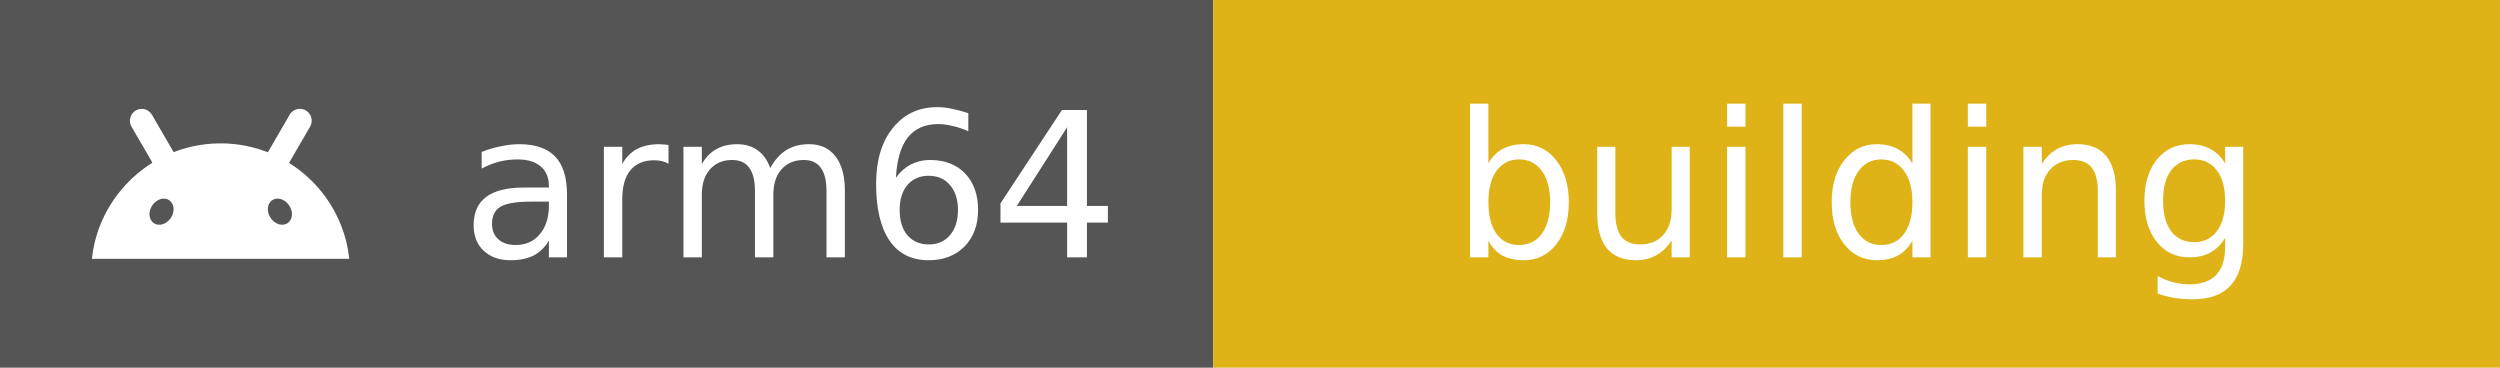
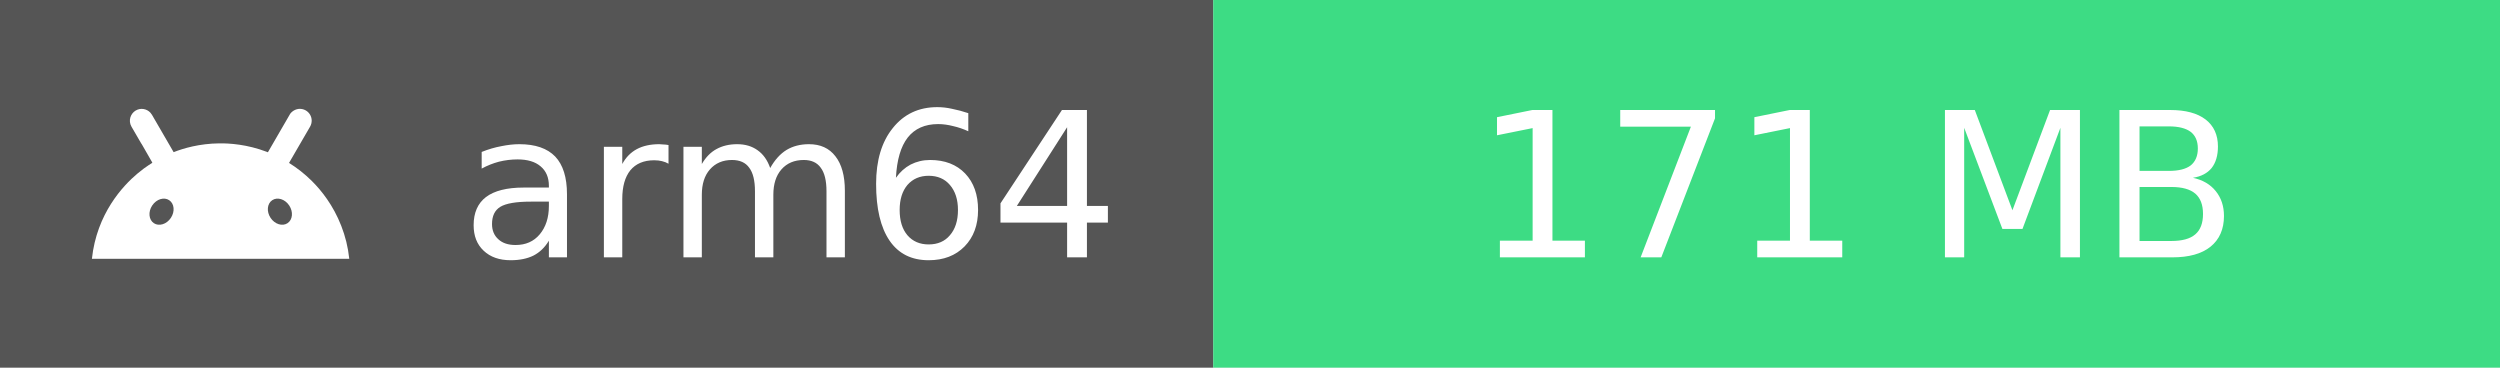
- <svg xmlns="http://www.w3.org/2000/svg" width="136" height="20" role="img" aria-label="arm64: building">
+ <svg xmlns="http://www.w3.org/2000/svg" width="136" height="20" role="img" aria-label="arm64: 171 MB">
  <rect width="66" height="20" fill="#555" />
-   <rect x="66" width="70" height="20" fill="#DFB317" />
+   <rect x="66" width="70" height="20" fill="#3DDC84" />
  <svg x="5" y="3" width="14" height="14" viewBox="0 0 24 24">
    <path fill="#fff" d="M18.439 5.559c-.675 1.166-1.352 2.332-2.027 3.498-.037-.015-.074-.029-.111-.043-1.825-.696-3.484-.8-4.42-.787-1.855.018-3.354.464-4.26.82-.084-.149-1.753-3.021-2.022-3.486a1.145 1.145 0 0 0-.141-.191c-.331-.364-.905-.486-1.379-.203-.475.282-.714.936-.389 1.502 1.947 3.37-.097-.216 1.947 3.359.017.031-.495.264-1.393 1.018C2.899 12.176.452 14.772 0 18.99h24c-.119-1.111-.369-2.099-.746-3.068-.744-1.912-1.843-3.293-2.74-4.184a12.105 12.105 0 0 0-2.131-1.688c.659-1.122 1.312-2.256 1.965-3.385.208-.361.189-.796-.008-1.119a1.1 1.1 0 0 0-.852-.533c-.522-.054-.939.313-1.049.545zm-.039 8.461c.394.593.324 1.331-.156 1.65-.48.32-1.188.099-1.582-.494-.394-.593-.324-1.331.156-1.65.473-.315 1.181-.109 1.582.494zM7.207 13.527c.48.32.551 1.058.156 1.65-.394.593-1.104.814-1.584.494-.48-.32-.55-1.058-.156-1.65.401-.602 1.109-.811 1.584-.494z" />
  </svg>
  <g fill="#fff" font-family="Verdana,Geneva,DejaVu Sans,sans-serif" font-size="11" text-anchor="middle">
    <text x="43" y="14">arm64</text>
-     <text x="101" y="14">building</text>
+     <text x="101" y="14">171 MB</text>
  </g>
</svg>
